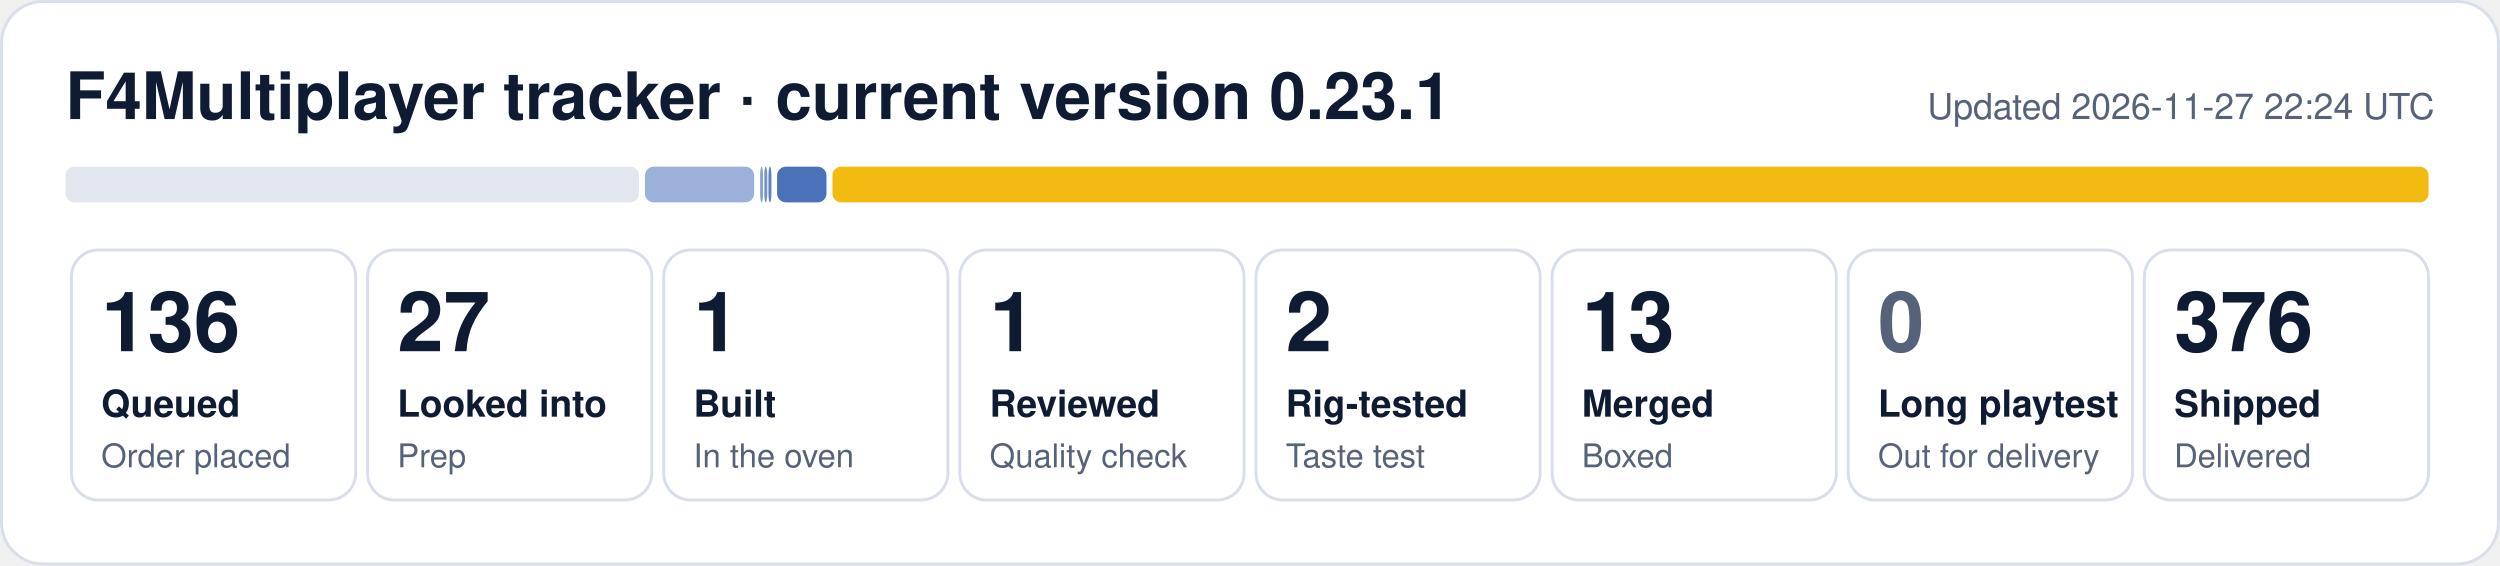
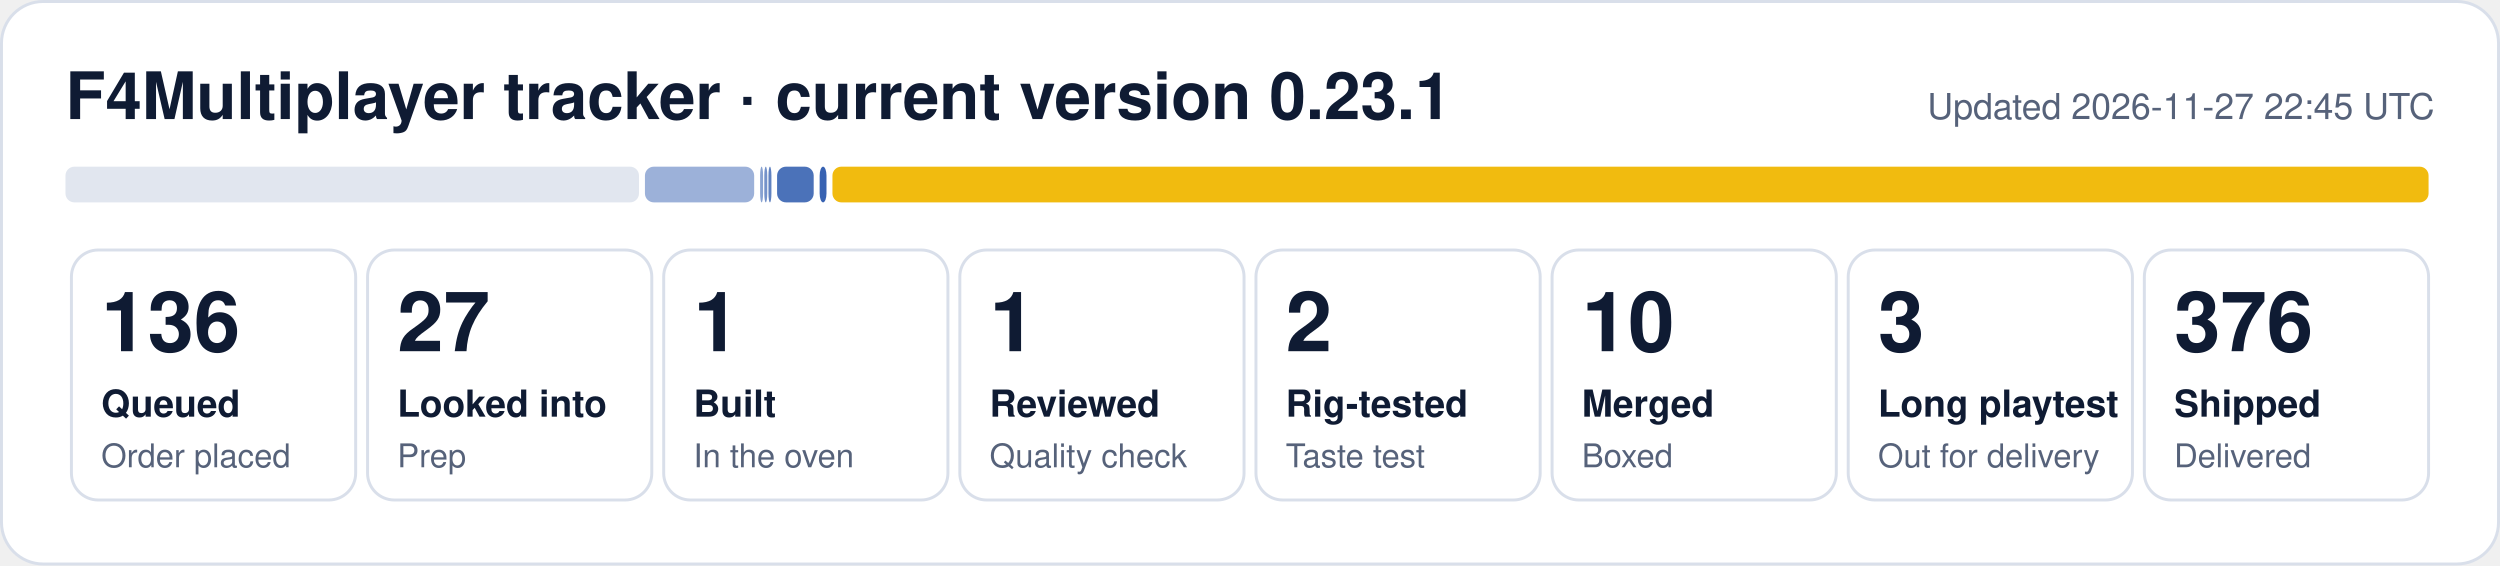
- <svg xmlns="http://www.w3.org/2000/svg" width="840" height="190" viewBox="0 0 840 190" role="img" aria-label="F4Multiplayer tracker: 136 queued, 27 looked into, 1 built, 1 reviewed, 2 rig-tested, 13 merged, 376 shipped">
+ <svg xmlns="http://www.w3.org/2000/svg" width="840" height="190" viewBox="0 0 840 190" role="img" aria-label="F4Multiplayer tracker: 136 queued, 27 looked into, 1 built, 1 reviewed, 2 rig-tested, 10 merged, 3 long playtest, 376 shipped">
  <rect x="0.5" y="0.5" width="839" height="189" rx="14" fill="#ffffff" stroke="#d9dfea" />
  <text x="22" y="40" font-family="Segoe UI, Helvetica, Arial, sans-serif" font-size="22" font-weight="700" fill="#0f1b33">F4Multiplayer tracker · current version 0.23.1</text>
-   <text x="818" y="40" font-family="Segoe UI, Helvetica, Arial, sans-serif" font-size="12" fill="#56627a" text-anchor="end">Updated 2026-11-27 22:24 UTC</text>
+   <text x="818" y="40" font-family="Segoe UI, Helvetica, Arial, sans-serif" font-size="12" fill="#56627a" text-anchor="end">Updated 2026-11-27 22:45 UTC</text>
  <rect x="22.0" y="56" width="192.7" height="12" rx="3" fill="#e1e6ef" fill-opacity="1.00" />
  <rect x="216.7" y="56" width="36.7" height="12" rx="3" fill="#1f4fa8" fill-opacity="0.44" />
  <rect x="255.4" y="56" width="1.0" height="12" rx="3" fill="#1f4fa8" fill-opacity="0.53" />
  <rect x="256.8" y="56" width="1.0" height="12" rx="3" fill="#1f4fa8" fill-opacity="0.62" />
  <rect x="258.2" y="56" width="1.0" height="12" rx="3" fill="#1f4fa8" fill-opacity="0.71" />
-   <rect x="261.1" y="56" width="16.6" height="12" rx="3" fill="#1f4fa8" fill-opacity="0.80" />
+   <rect x="261.1" y="56" width="12.3" height="12" rx="3" fill="#1f4fa8" fill-opacity="0.80" />
+   <rect x="275.4" y="56" width="2.3" height="12" rx="3" fill="#1f4fa8" fill-opacity="0.89" />
  <rect x="279.7" y="56" width="536.3" height="12" rx="3" fill="#f0b90b" fill-opacity="0.98" />
  <rect x="24.0" y="84" width="95.5" height="84" rx="9" fill="none" stroke="#d9dfea" />
  <text x="34.0" y="118" font-family="Segoe UI, Helvetica, Arial, sans-serif" font-size="28" font-weight="800" fill="#0f1b33">136</text>
  <text x="34.0" y="140" font-family="Segoe UI, Helvetica, Arial, sans-serif" font-size="12.5" font-weight="600" fill="#0f1b33">Queued</text>
  <text x="34.0" y="157" font-family="Segoe UI, Helvetica, Arial, sans-serif" font-size="11" fill="#56627a">Order placed</text>
  <rect x="123.5" y="84" width="95.5" height="84" rx="9" fill="none" stroke="#d9dfea" />
  <text x="133.5" y="118" font-family="Segoe UI, Helvetica, Arial, sans-serif" font-size="28" font-weight="800" fill="#0f1b33">27</text>
  <text x="133.5" y="140" font-family="Segoe UI, Helvetica, Arial, sans-serif" font-size="12.5" font-weight="600" fill="#0f1b33">Looked into</text>
  <text x="133.5" y="157" font-family="Segoe UI, Helvetica, Arial, sans-serif" font-size="11" fill="#56627a">Prep</text>
  <rect x="223.0" y="84" width="95.5" height="84" rx="9" fill="none" stroke="#d9dfea" />
  <text x="233.0" y="118" font-family="Segoe UI, Helvetica, Arial, sans-serif" font-size="28" font-weight="800" fill="#0f1b33">1</text>
  <text x="233.0" y="140" font-family="Segoe UI, Helvetica, Arial, sans-serif" font-size="12.5" font-weight="600" fill="#0f1b33">Built</text>
  <text x="233.0" y="157" font-family="Segoe UI, Helvetica, Arial, sans-serif" font-size="11" fill="#56627a">In the oven</text>
  <rect x="322.5" y="84" width="95.5" height="84" rx="9" fill="none" stroke="#d9dfea" />
  <text x="332.5" y="118" font-family="Segoe UI, Helvetica, Arial, sans-serif" font-size="28" font-weight="800" fill="#0f1b33">1</text>
  <text x="332.5" y="140" font-family="Segoe UI, Helvetica, Arial, sans-serif" font-size="12.5" font-weight="600" fill="#0f1b33">Reviewed</text>
  <text x="332.5" y="157" font-family="Segoe UI, Helvetica, Arial, sans-serif" font-size="11" fill="#56627a">Quality check</text>
  <rect x="422.0" y="84" width="95.5" height="84" rx="9" fill="none" stroke="#d9dfea" />
  <text x="432.0" y="118" font-family="Segoe UI, Helvetica, Arial, sans-serif" font-size="28" font-weight="800" fill="#0f1b33">2</text>
  <text x="432.0" y="140" font-family="Segoe UI, Helvetica, Arial, sans-serif" font-size="12.5" font-weight="600" fill="#0f1b33">Rig-tested</text>
  <text x="432.0" y="157" font-family="Segoe UI, Helvetica, Arial, sans-serif" font-size="11" fill="#56627a">Taste test</text>
  <rect x="521.5" y="84" width="95.5" height="84" rx="9" fill="none" stroke="#d9dfea" />
-   <text x="531.5" y="118" font-family="Segoe UI, Helvetica, Arial, sans-serif" font-size="28" font-weight="800" fill="#0f1b33">13</text>
+   <text x="531.5" y="118" font-family="Segoe UI, Helvetica, Arial, sans-serif" font-size="28" font-weight="800" fill="#0f1b33">10</text>
  <text x="531.5" y="140" font-family="Segoe UI, Helvetica, Arial, sans-serif" font-size="12.5" font-weight="600" fill="#0f1b33">Merged</text>
  <text x="531.5" y="157" font-family="Segoe UI, Helvetica, Arial, sans-serif" font-size="11" fill="#56627a">Boxed</text>
  <rect x="621.0" y="84" width="95.5" height="84" rx="9" fill="none" stroke="#d9dfea" />
-   <text x="631.0" y="118" font-family="Segoe UI, Helvetica, Arial, sans-serif" font-size="28" font-weight="800" fill="#56627a">0</text>
+   <text x="631.0" y="118" font-family="Segoe UI, Helvetica, Arial, sans-serif" font-size="28" font-weight="800" fill="#0f1b33">3</text>
  <text x="631.0" y="140" font-family="Segoe UI, Helvetica, Arial, sans-serif" font-size="12.5" font-weight="600" fill="#0f1b33">Long playtest</text>
  <text x="631.0" y="157" font-family="Segoe UI, Helvetica, Arial, sans-serif" font-size="11" fill="#56627a">Out for delivery</text>
  <rect x="720.5" y="84" width="95.5" height="84" rx="9" fill="none" stroke="#d9dfea" />
  <text x="730.5" y="118" font-family="Segoe UI, Helvetica, Arial, sans-serif" font-size="28" font-weight="800" fill="#0f1b33">376</text>
  <text x="730.5" y="140" font-family="Segoe UI, Helvetica, Arial, sans-serif" font-size="12.5" font-weight="600" fill="#0f1b33">Shipped</text>
  <text x="730.5" y="157" font-family="Segoe UI, Helvetica, Arial, sans-serif" font-size="11" fill="#56627a">Delivered</text>
</svg>
